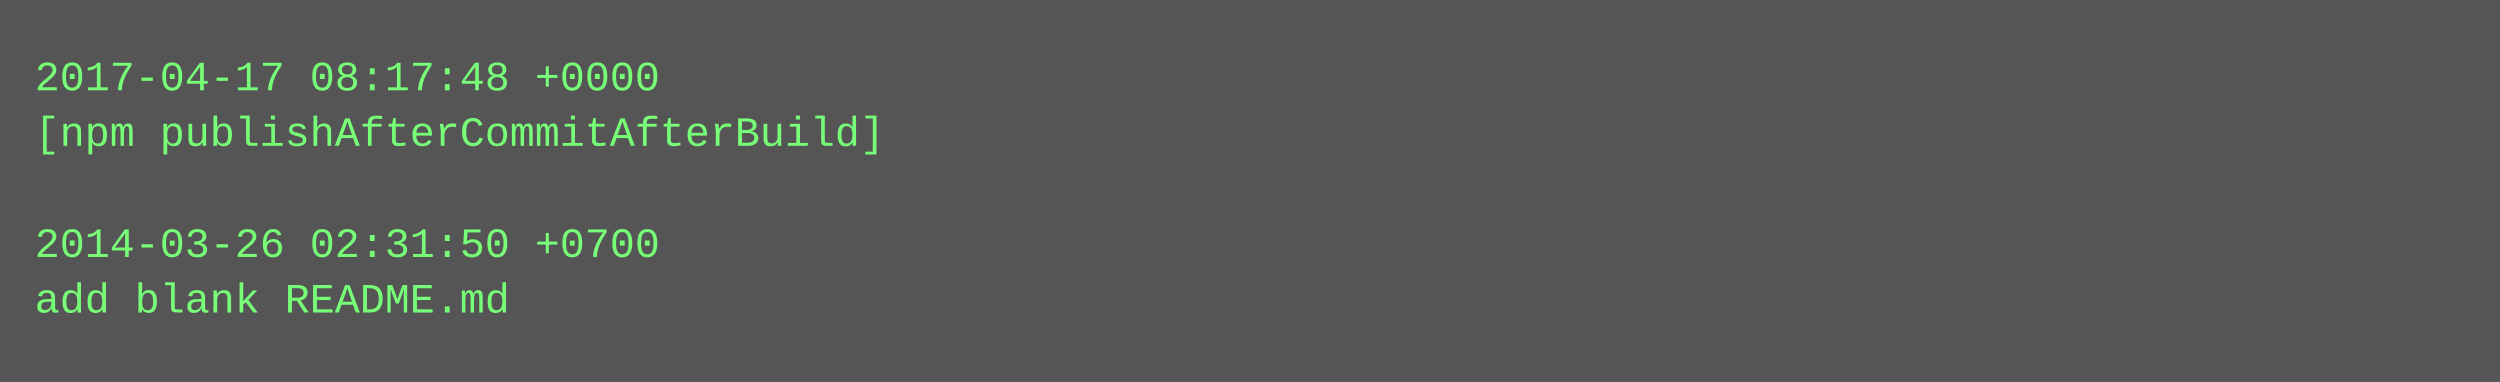
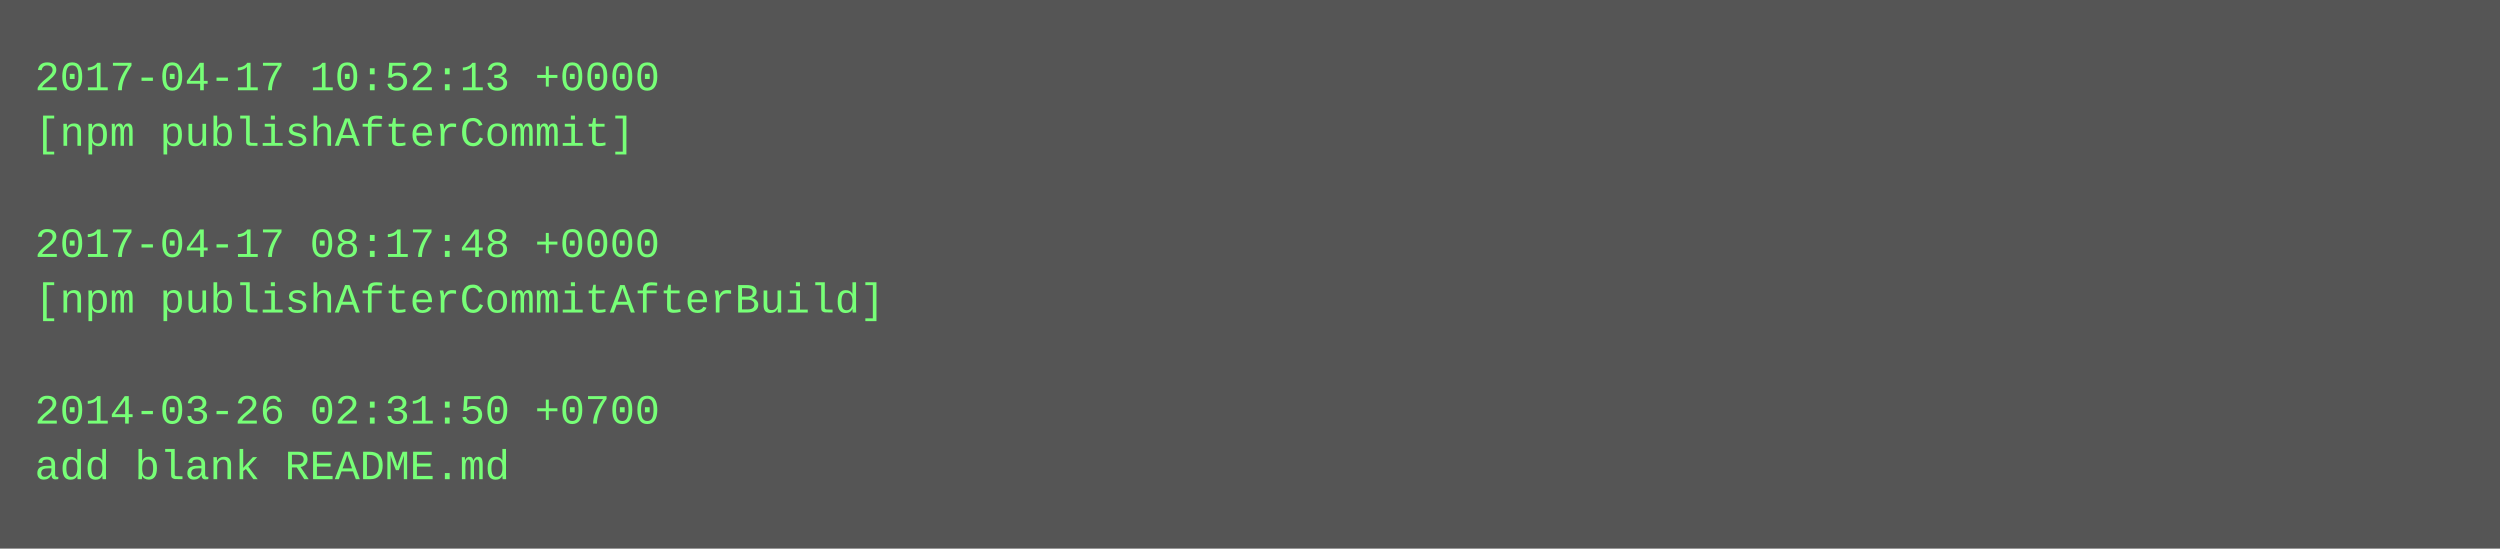
- <svg xmlns="http://www.w3.org/2000/svg" height="110" width="720">
-   <rect height="110" fill="#555" width="720" />
+ <svg xmlns="http://www.w3.org/2000/svg" height="158" width="720">
+   <rect height="158" fill="#555" width="720" />
  <text fill="#7f7" font-family="Courier New" font-size="12" xml:space="preserve">
-     <tspan x="10" y="26">2017-04-17 08:17:48 +0000</tspan>
-     <tspan x="10" y="42">[npm publishAfterCommitAfterBuild]</tspan>
+     <tspan x="10" y="26">2017-04-17 10:52:13 +0000</tspan>
+     <tspan x="10" y="42">[npm publishAfterCommit]</tspan>
    <tspan x="10" y="58" />
-     <tspan x="10" y="74">2014-03-26 02:31:50 +0700</tspan>
-     <tspan x="10" y="90">add blank README.md</tspan>
+     <tspan x="10" y="74">2017-04-17 08:17:48 +0000</tspan>
+     <tspan x="10" y="90">[npm publishAfterCommitAfterBuild]</tspan>
+     <tspan x="10" y="106" />
+     <tspan x="10" y="122">2014-03-26 02:31:50 +0700</tspan>
+     <tspan x="10" y="138">add blank README.md</tspan>
  </text>
</svg>
